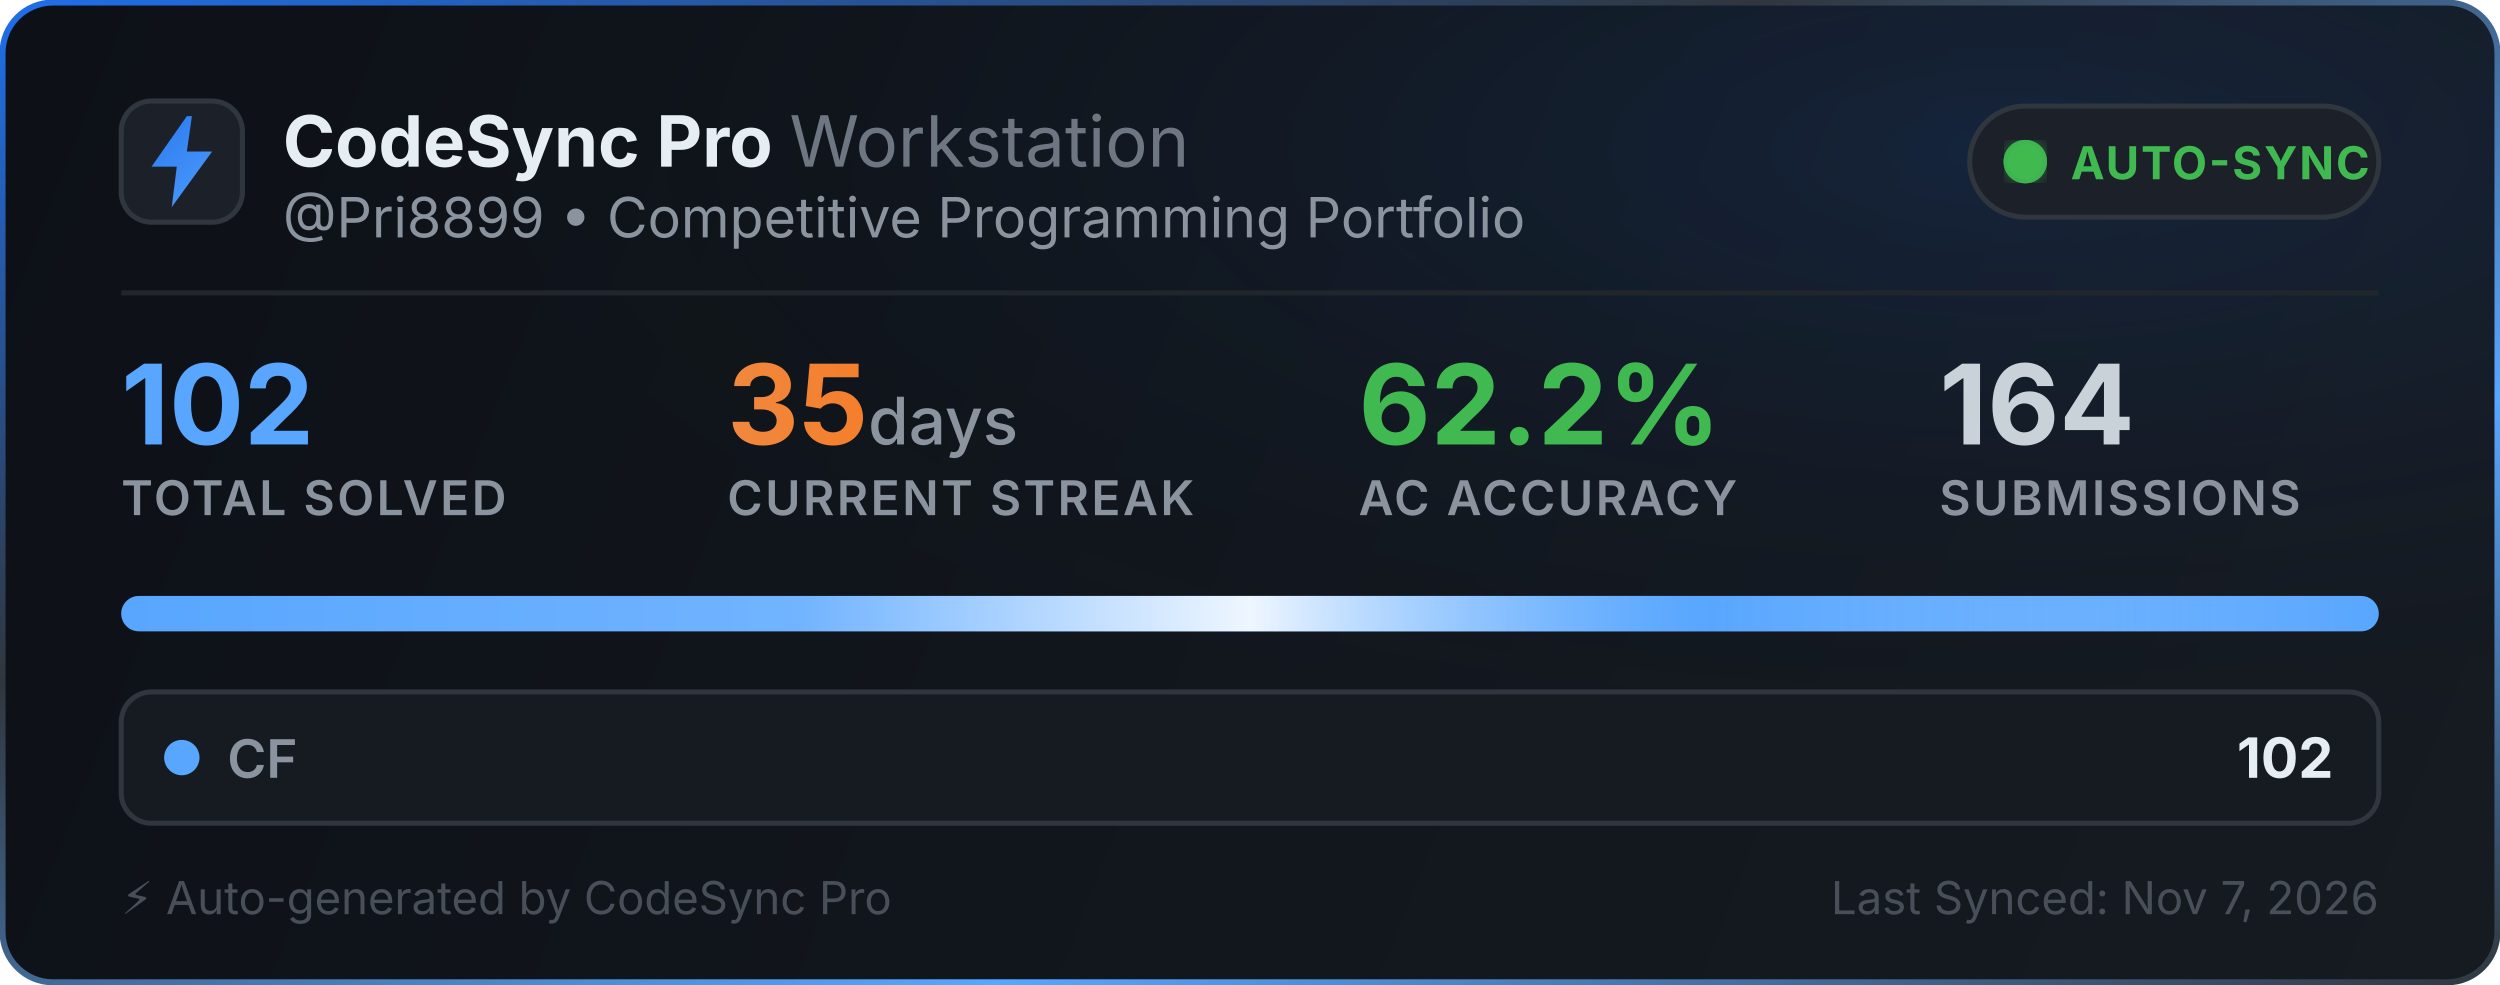
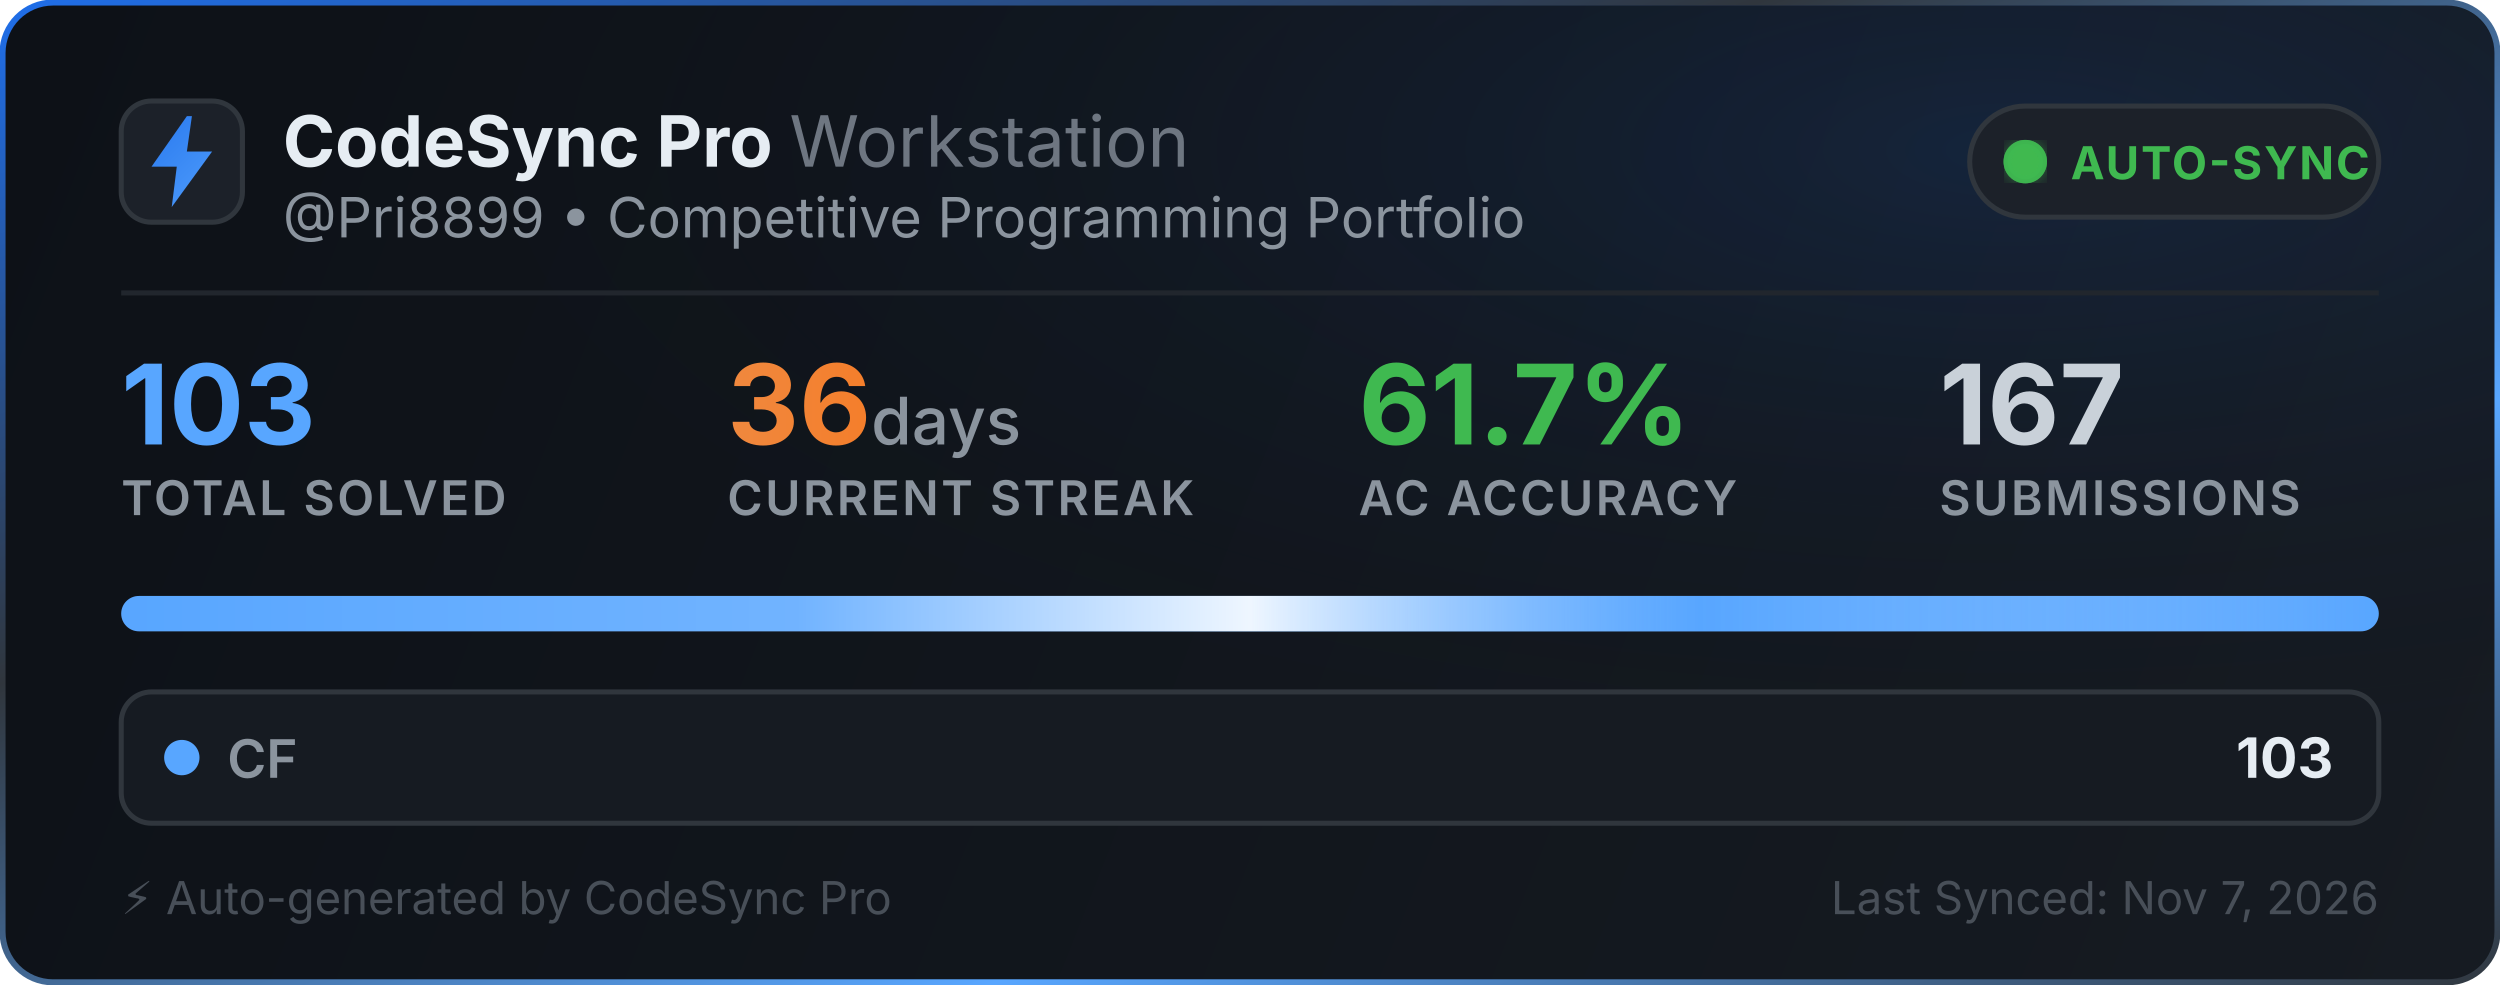
<svg xmlns="http://www.w3.org/2000/svg" width="495" height="195" viewBox="0 0 495 195" fill="none">
  <defs>
    <linearGradient id="bg" x1="0" y1="0" x2="495" y2="195" gradientUnits="userSpaceOnUse">
      <stop offset="0%" stop-color="#0d1117" />
      <stop offset="100%" stop-color="#161b22" />
    </linearGradient>
    <linearGradient id="border-flow" x1="0%" y1="0%" x2="100%" y2="100%">
      <stop offset="0%" stop-color="#1f6feb">
        <animate attributeName="stop-color" values="#1f6feb; #58a6ff; #3fb950; #1f6feb" dur="6s" repeatCount="indefinite" />
      </stop>
      <stop offset="35%" stop-color="#30363d">
        <animate attributeName="stop-color" values="#30363d; #1f6feb; #30363d; #30363d" dur="6s" repeatCount="indefinite" />
      </stop>
      <stop offset="70%" stop-color="#58a6ff">
        <animate attributeName="stop-color" values="#58a6ff; #3fb950; #1f6feb; #58a6ff" dur="6s" repeatCount="indefinite" />
      </stop>
      <stop offset="100%" stop-color="#30363d">
        <animate attributeName="stop-color" values="#30363d; #30363d; #58a6ff; #30363d" dur="6s" repeatCount="indefinite" />
      </stop>
    </linearGradient>
    <radialGradient id="aurora" cx="80%" cy="15%" r="65%">
      <stop offset="0%" stop-color="#1f6feb" stop-opacity="0.14">
        <animate attributeName="stop-opacity" values="0.06; 0.22; 0.06" dur="3.5s" repeatCount="indefinite" />
      </stop>
      <stop offset="100%" stop-color="#0d1117" stop-opacity="0" />
    </radialGradient>
    <linearGradient id="icon-grad" x1="0" y1="0" x2="24" y2="24" gradientUnits="userSpaceOnUse">
      <stop offset="0%" stop-color="#1f6feb">
        <animate attributeName="stop-color" values="#1f6feb; #58a6ff; #388bfd; #1f6feb" dur="2.5s" repeatCount="indefinite" />
      </stop>
      <stop offset="100%" stop-color="#58a6ff">
        <animate attributeName="stop-color" values="#58a6ff; #79c0ff; #1f6feb; #58a6ff" dur="2.5s" repeatCount="indefinite" />
      </stop>
    </linearGradient>
    <linearGradient id="streak-flame" x1="0%" y1="0%" x2="100%" y2="0%">
      <stop offset="0%" stop-color="#f0883e">
        <animate attributeName="stop-color" values="#f0883e; #ff7b72; #f97316; #f0883e" dur="2.2s" repeatCount="indefinite" />
      </stop>
      <stop offset="100%" stop-color="#f97316">
        <animate attributeName="stop-color" values="#f97316; #f0883e; #ff7b72; #f97316" dur="2.2s" repeatCount="indefinite" />
      </stop>
    </linearGradient>
    <linearGradient id="laser-sweep" x1="0%" y1="0%" x2="100%" y2="0%">
      <stop offset="0%" stop-color="#ffffff" stop-opacity="0" />
      <stop offset="30%" stop-color="#ffffff" stop-opacity="0.15" />
      <stop offset="50%" stop-color="#ffffff" stop-opacity="0.9" />
      <stop offset="70%" stop-color="#58a6ff" stop-opacity="0.45" />
      <stop offset="100%" stop-color="#ffffff" stop-opacity="0" />
      <animate attributeName="x1" values="-150%; 150%" dur="2.4s" repeatCount="indefinite" />
      <animate attributeName="x2" values="-50%; 250%" dur="2.4s" repeatCount="indefinite" />
    </linearGradient>
    <clipPath id="bar-clip">
      <rect x="24" y="118" width="447" height="7" rx="3.5" />
    </clipPath>
    <filter id="glow">
      <feGaussianBlur stdDeviation="2" result="blur" />
      <feMerge>
        <feMergeNode in="blur" />
        <feMergeNode in="SourceGraphic" />
      </feMerge>
    </filter>
  </defs>
  <style>
    .title { font-family: -apple-system, BlinkMacSystemFont, "Segoe UI", Inter, Helvetica, Arial, sans-serif; font-size: 14px; font-weight: 700; fill: #e6edf3; }
    .subtitle { font-family: -apple-system, BlinkMacSystemFont, "Segoe UI", Inter, Helvetica, Arial, sans-serif; font-size: 11px; fill: #8b949e; }
    .stat-val { font-family: -apple-system, BlinkMacSystemFont, "Segoe UI", Inter, Helvetica, Arial, sans-serif; font-weight: 700; }
    .stat-lbl { font-family: -apple-system, BlinkMacSystemFont, "Segoe UI", Inter, Helvetica, Arial, sans-serif; font-size: 9.5px; font-weight: 600; fill: #8b949e; letter-spacing: 0.5px; }
  </style>
  <rect x="0.5" y="0.5" width="494" height="194" rx="10" fill="url(#bg)" stroke="url(#border-flow)" stroke-width="1.2" />
  <rect x="1" y="1" width="493" height="193" rx="10" fill="url(#aurora)" pointer-events="none" />
  <g transform="translate(24, 20)">
    <rect width="24" height="24" rx="6" fill="#1c2129" stroke="#30363d" stroke-width="1" />
    <path d="M13 3L6 13h5l-1 8 8-11h-5l1-7z" fill="url(#icon-grad)" />
  </g>
  <g>
    <text x="56" y="33" class="title">CodeSync Pro <tspan font-weight="400" fill="#6e7681">Workstation</tspan>
    </text>
    <text x="56" y="47" class="subtitle">@Pri8899 • Competitive Programming Portfolio</text>
  </g>
  <g transform="translate(390, 21)">
    <rect width="81" height="22" rx="11" fill="#1c2129" stroke="#30363d" stroke-width="1" />
    <circle cx="11" cy="11" r="3.5" fill="#3fb950" filter="url(#glow)" />
    <circle cx="11" cy="11" r="3.5" fill="none" stroke="#3fb950" stroke-width="1.6" opacity="0.8">
      <animate attributeName="r" values="3.5; 10" dur="2s" repeatCount="indefinite" />
      <animate attributeName="opacity" values="0.85; 0" dur="2s" repeatCount="indefinite" />
      <animate attributeName="stroke-width" values="1.6; 0.2" dur="2s" repeatCount="indefinite" />
    </circle>
    <circle cx="11" cy="11" r="3.5" fill="none" stroke="#3fb950" stroke-width="1.6" opacity="0.8">
      <animate attributeName="r" values="3.5; 10" dur="2s" begin="1s" repeatCount="indefinite" />
      <animate attributeName="opacity" values="0.85; 0" dur="2s" begin="1s" repeatCount="indefinite" />
      <animate attributeName="stroke-width" values="1.6; 0.2" dur="2s" begin="1s" repeatCount="indefinite" />
    </circle>
    <text x="20" y="14.5" font-family="-apple-system, BlinkMacSystemFont, Segoe UI, Inter, Helvetica, Arial, sans-serif" font-size="9" font-weight="700" fill="#3fb950" letter-spacing="0.4px">AUTO-SYNC</text>
  </g>
  <line x1="24" y1="58" x2="471" y2="58" stroke="#21262d" stroke-width="1" />
  <g transform="translate(24, 68)">
    <g>
-       <text x="0" y="20" class="stat-val" font-size="22" fill="#58a6ff">102</text>
+       <text x="0" y="20" class="stat-val" font-size="22" fill="#58a6ff">103</text>
      <text x="0" y="34" class="stat-lbl">TOTAL SOLVED</text>
    </g>
    <g>
-       <text x="120" y="20" class="stat-val" font-size="22" fill="url(#streak-flame)">35<tspan font-size="13" font-weight="500" fill="#8b949e"> days</tspan>
+       <text x="120" y="20" class="stat-val" font-size="22" fill="url(#streak-flame)">36<tspan font-size="13" font-weight="500" fill="#8b949e"> days</tspan>
      </text>
      <text x="120" y="34" class="stat-lbl">CURRENT STREAK</text>
    </g>
    <g>
-       <text x="245" y="20" class="stat-val" font-size="22" fill="#3fb950">62.2%</text>
+       <text x="245" y="20" class="stat-val" font-size="22" fill="#3fb950">61.7%</text>
      <text x="245" y="34" class="stat-lbl">AC ACCURACY</text>
    </g>
    <g>
-       <text x="360" y="20" class="stat-val" font-size="22" fill="#c9d1d9">164</text>
+       <text x="360" y="20" class="stat-val" font-size="22" fill="#c9d1d9">167</text>
      <text x="360" y="34" class="stat-lbl">SUBMISSIONS</text>
    </g>
  </g>
  <g>
    <rect x="24" y="118" width="447" height="7" rx="3.5" fill="#21262d" />
    <g clip-path="url(#bar-clip)">
      <rect x="24" y="118" width="447" height="7" fill="#58a6ff" />
      <rect x="24" y="118" width="447" height="7" fill="url(#laser-sweep)" />
    </g>
  </g>
  <g transform="translate(24, 137)">
    <rect width="447" height="26" rx="6" fill="#161b22" stroke="#30363d" stroke-width="1" />
    <circle cx="12" cy="13" r="3.5" fill="#58a6ff">
      <animate attributeName="r" values="3.0; 4.3; 3.0" dur="2s" repeatCount="indefinite" />
      <animate attributeName="opacity" values="0.75; 1; 0.75" dur="2s" repeatCount="indefinite" />
    </circle>
    <text x="21" y="17" font-family="-apple-system, BlinkMacSystemFont, Segoe UI, Inter, Helvetica, Arial, sans-serif" font-size="10.5" font-weight="600" fill="#8b949e">CF</text>
-     <text x="438" y="17" text-anchor="end" font-family="-apple-system, BlinkMacSystemFont, Segoe UI, Inter, Helvetica, Arial, sans-serif" font-size="11" font-weight="700" fill="#e6edf3">102</text>
+     <text x="438" y="17" text-anchor="end" font-family="-apple-system, BlinkMacSystemFont, Segoe UI, Inter, Helvetica, Arial, sans-serif" font-size="11" font-weight="700" fill="#e6edf3">103</text>
  </g>
  <text x="24" y="181" font-family="-apple-system, BlinkMacSystemFont, Segoe UI, Inter, Helvetica, Arial, sans-serif" font-size="9" fill="#484f58">⚡ Auto-generated by CodeSync Pro</text>
  <text x="471" y="181" text-anchor="end" font-family="-apple-system, BlinkMacSystemFont, Segoe UI, Inter, Helvetica, Arial, sans-serif" font-size="9" fill="#484f58">Last Synced: Nov 7, 2026</text>
</svg>
